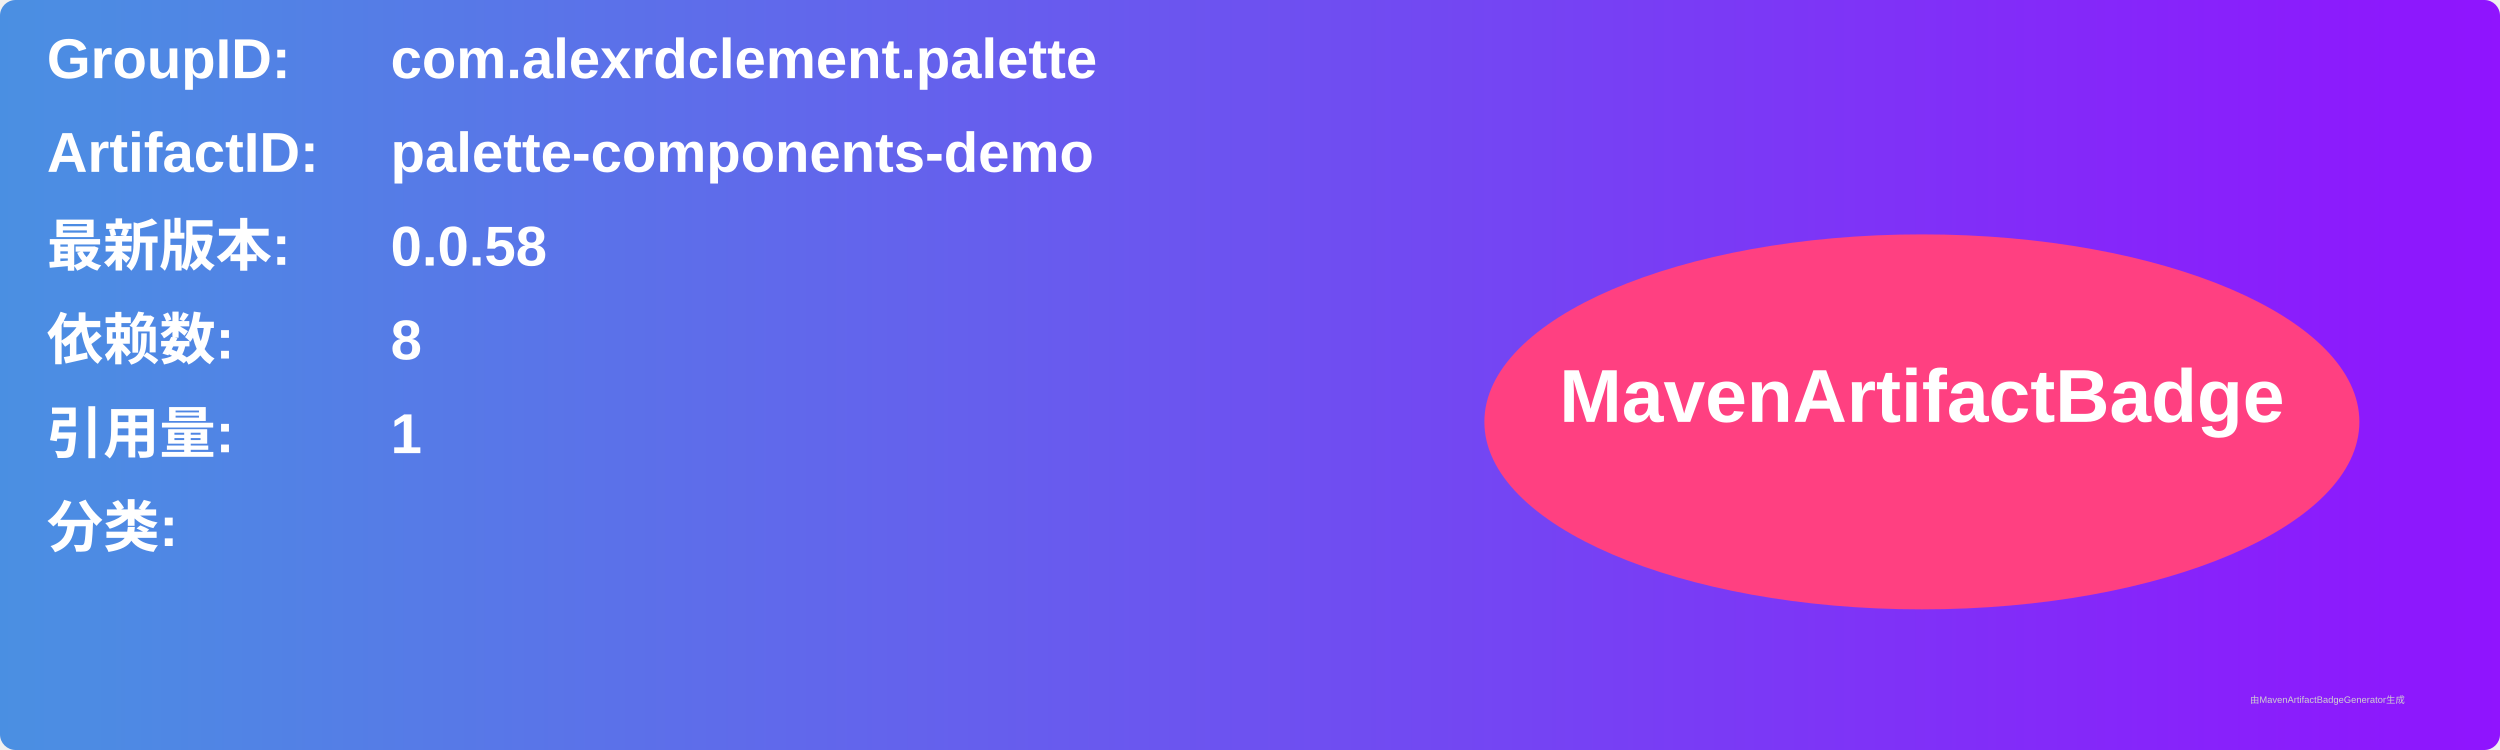
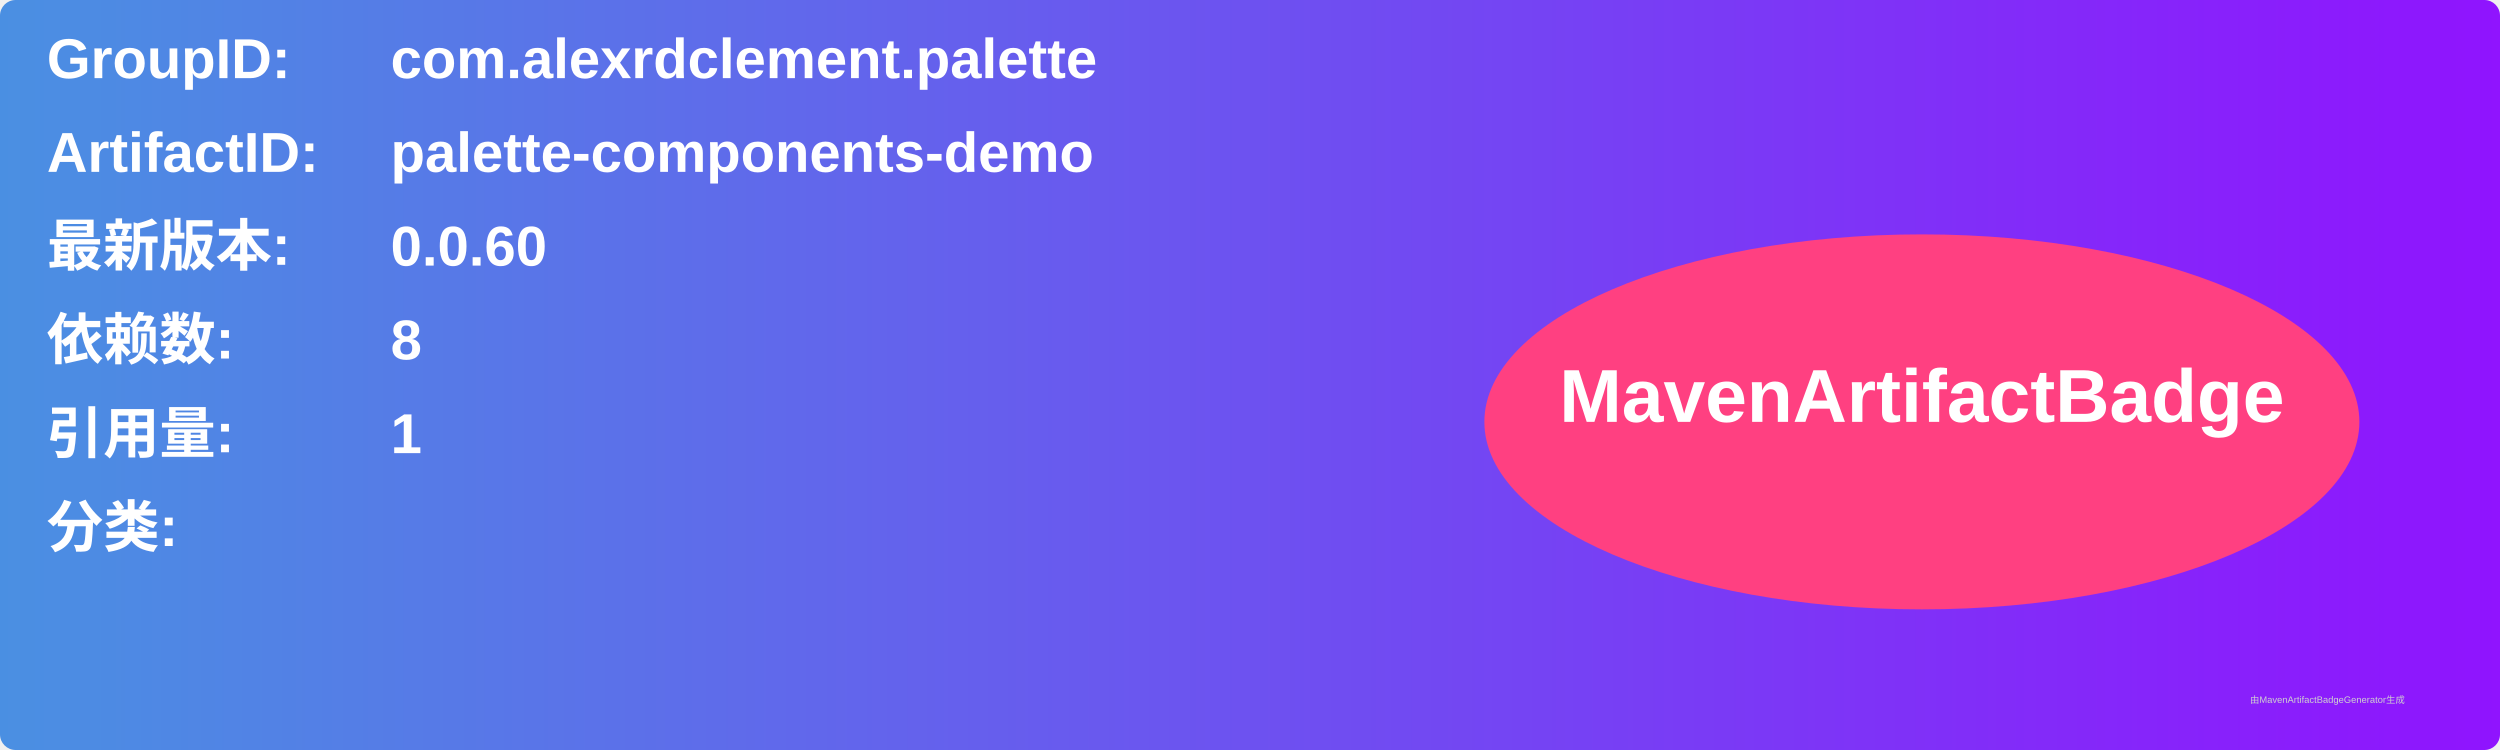
<svg xmlns="http://www.w3.org/2000/svg" width="800" height="240" viewBox="0 0 800 240">
  <linearGradient id="grad" x1="0%" y1="0%" x2="100%" y2="0%">
    <stop offset="0%" stop-color="#4a90e2" />
    <stop offset="100%" stop-color="#9013fe" />
  </linearGradient>
  <rect width="100%" height="100%" rx="5" ry="5" fill="url(#grad)" />
  <g transform="translate(15, 15)">
    <text x="0" y="10" font-family="Arial" font-size="18" fill="white" font-weight="bold" width="260">GroupID:</text>
    <text x="110" y="10" font-family="Arial" font-size="18" fill="white" font-weight="bold" width="460">com.alexrdclement.palette</text>
    <text x="0" y="40" font-family="Arial" font-size="18" fill="white" font-weight="bold" width="260">ArtifactID:</text>
    <text x="110" y="40" font-family="Arial" font-size="18" fill="white" font-weight="bold" width="460">palette-components-demo</text>
    <text x="0" y="70" font-family="Arial" font-size="18" fill="white" font-weight="bold">最新版本:</text>
    <text x="110" y="70" font-family="Arial" font-size="18" fill="white" font-weight="bold">
-       <tspan font-weight="bold">0.0.58</tspan>
+       <tspan font-weight="bold">0.0.60</tspan>
    </text>
    <text x="0" y="100" font-family="Arial" font-size="18" fill="white" font-weight="bold">依赖数: </text>
    <text x="110" y="100" font-family="Arial" font-size="18" fill="white">
      <tspan font-weight="bold">8</tspan>
    </text>
    <text x="0" y="130" font-family="Arial" font-size="18" fill="white" font-weight="bold">引用量: </text>
    <text x="110" y="130" font-family="Arial" font-size="18" fill="white">
      <tspan font-weight="bold">1</tspan>
    </text>
    <text x="0" y="160" font-family="Arial" font-size="18" fill="white" font-weight="bold">分类:</text>
    <text x="10" y="190" font-family="Arial" font-size="10" fill="white">
      <tspan font-weight="bold" />
    </text>
    <ellipse cx="600" cy="120" rx="140" ry="60" fill="#ff4081" />
    <text x="600" y="120" text-anchor="middle" font-family="Arial" font-size="24" fill="white" font-weight="bold">MavenArtifactBadge</text>
  </g>
  <text x="720" y="225" font-family="Arial" font-size="3" fill="#d0d0d0">由MavenArtifactBadgeGenerator生成</text>
</svg>
